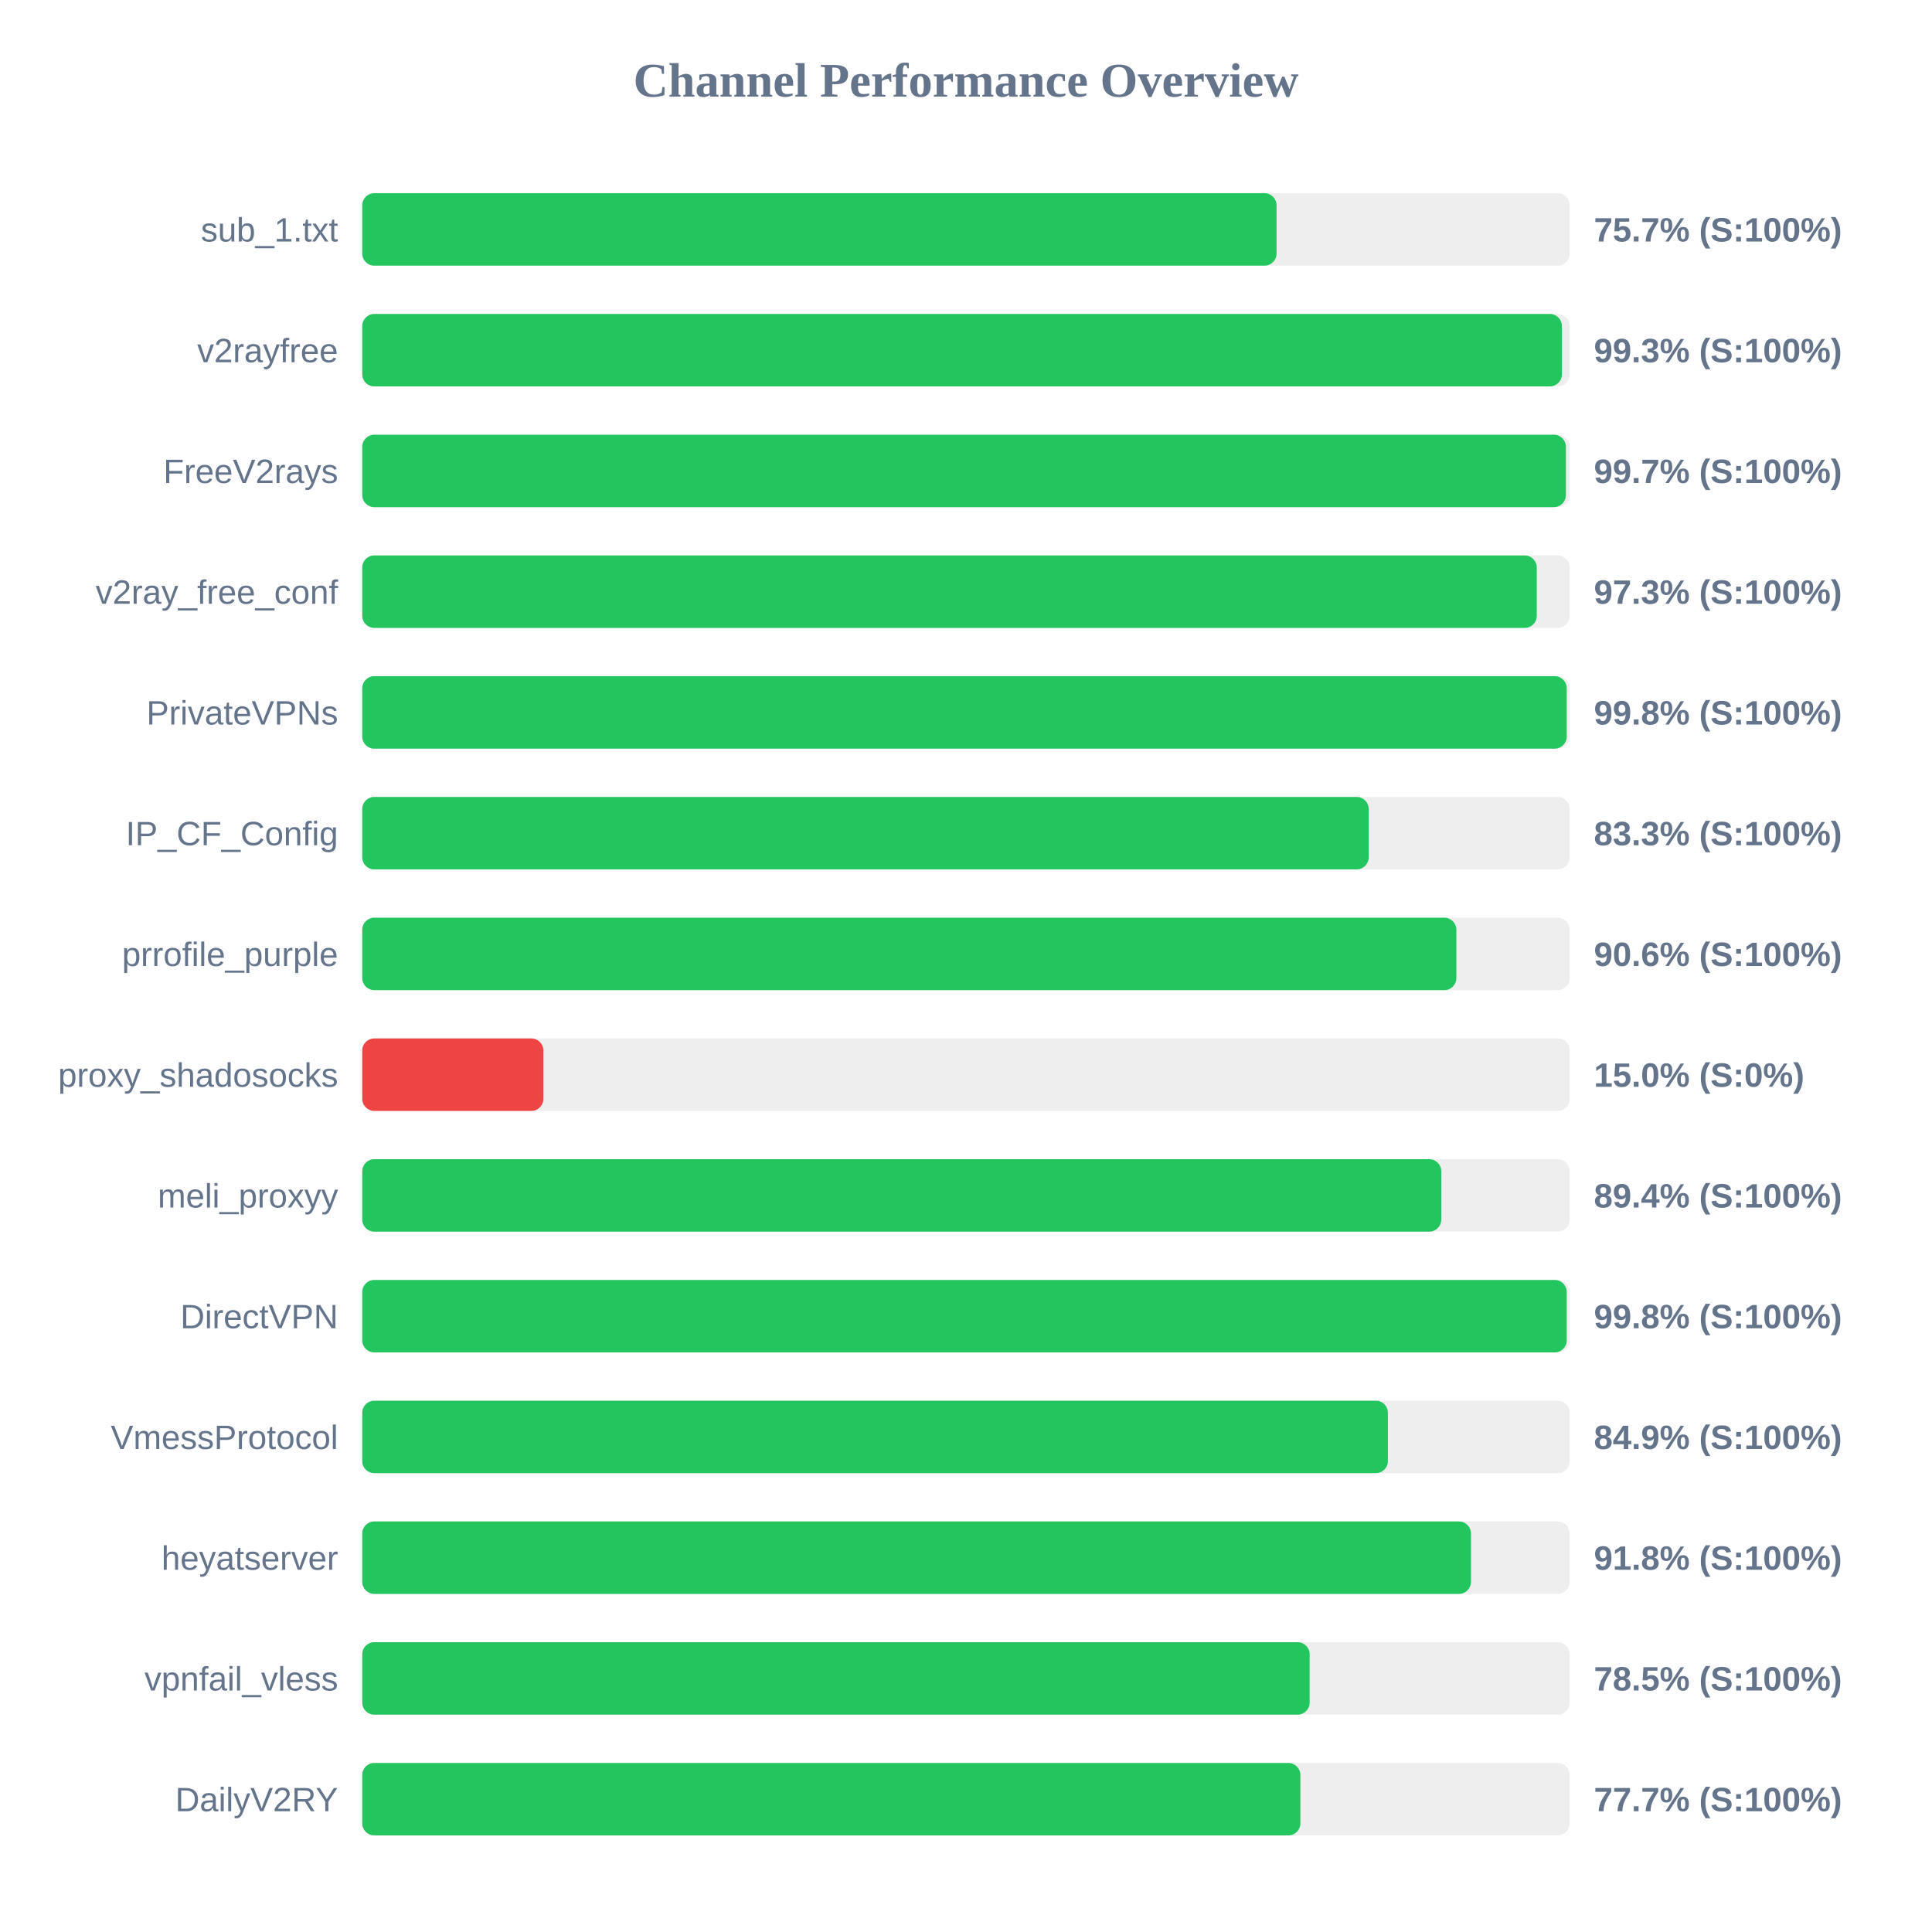
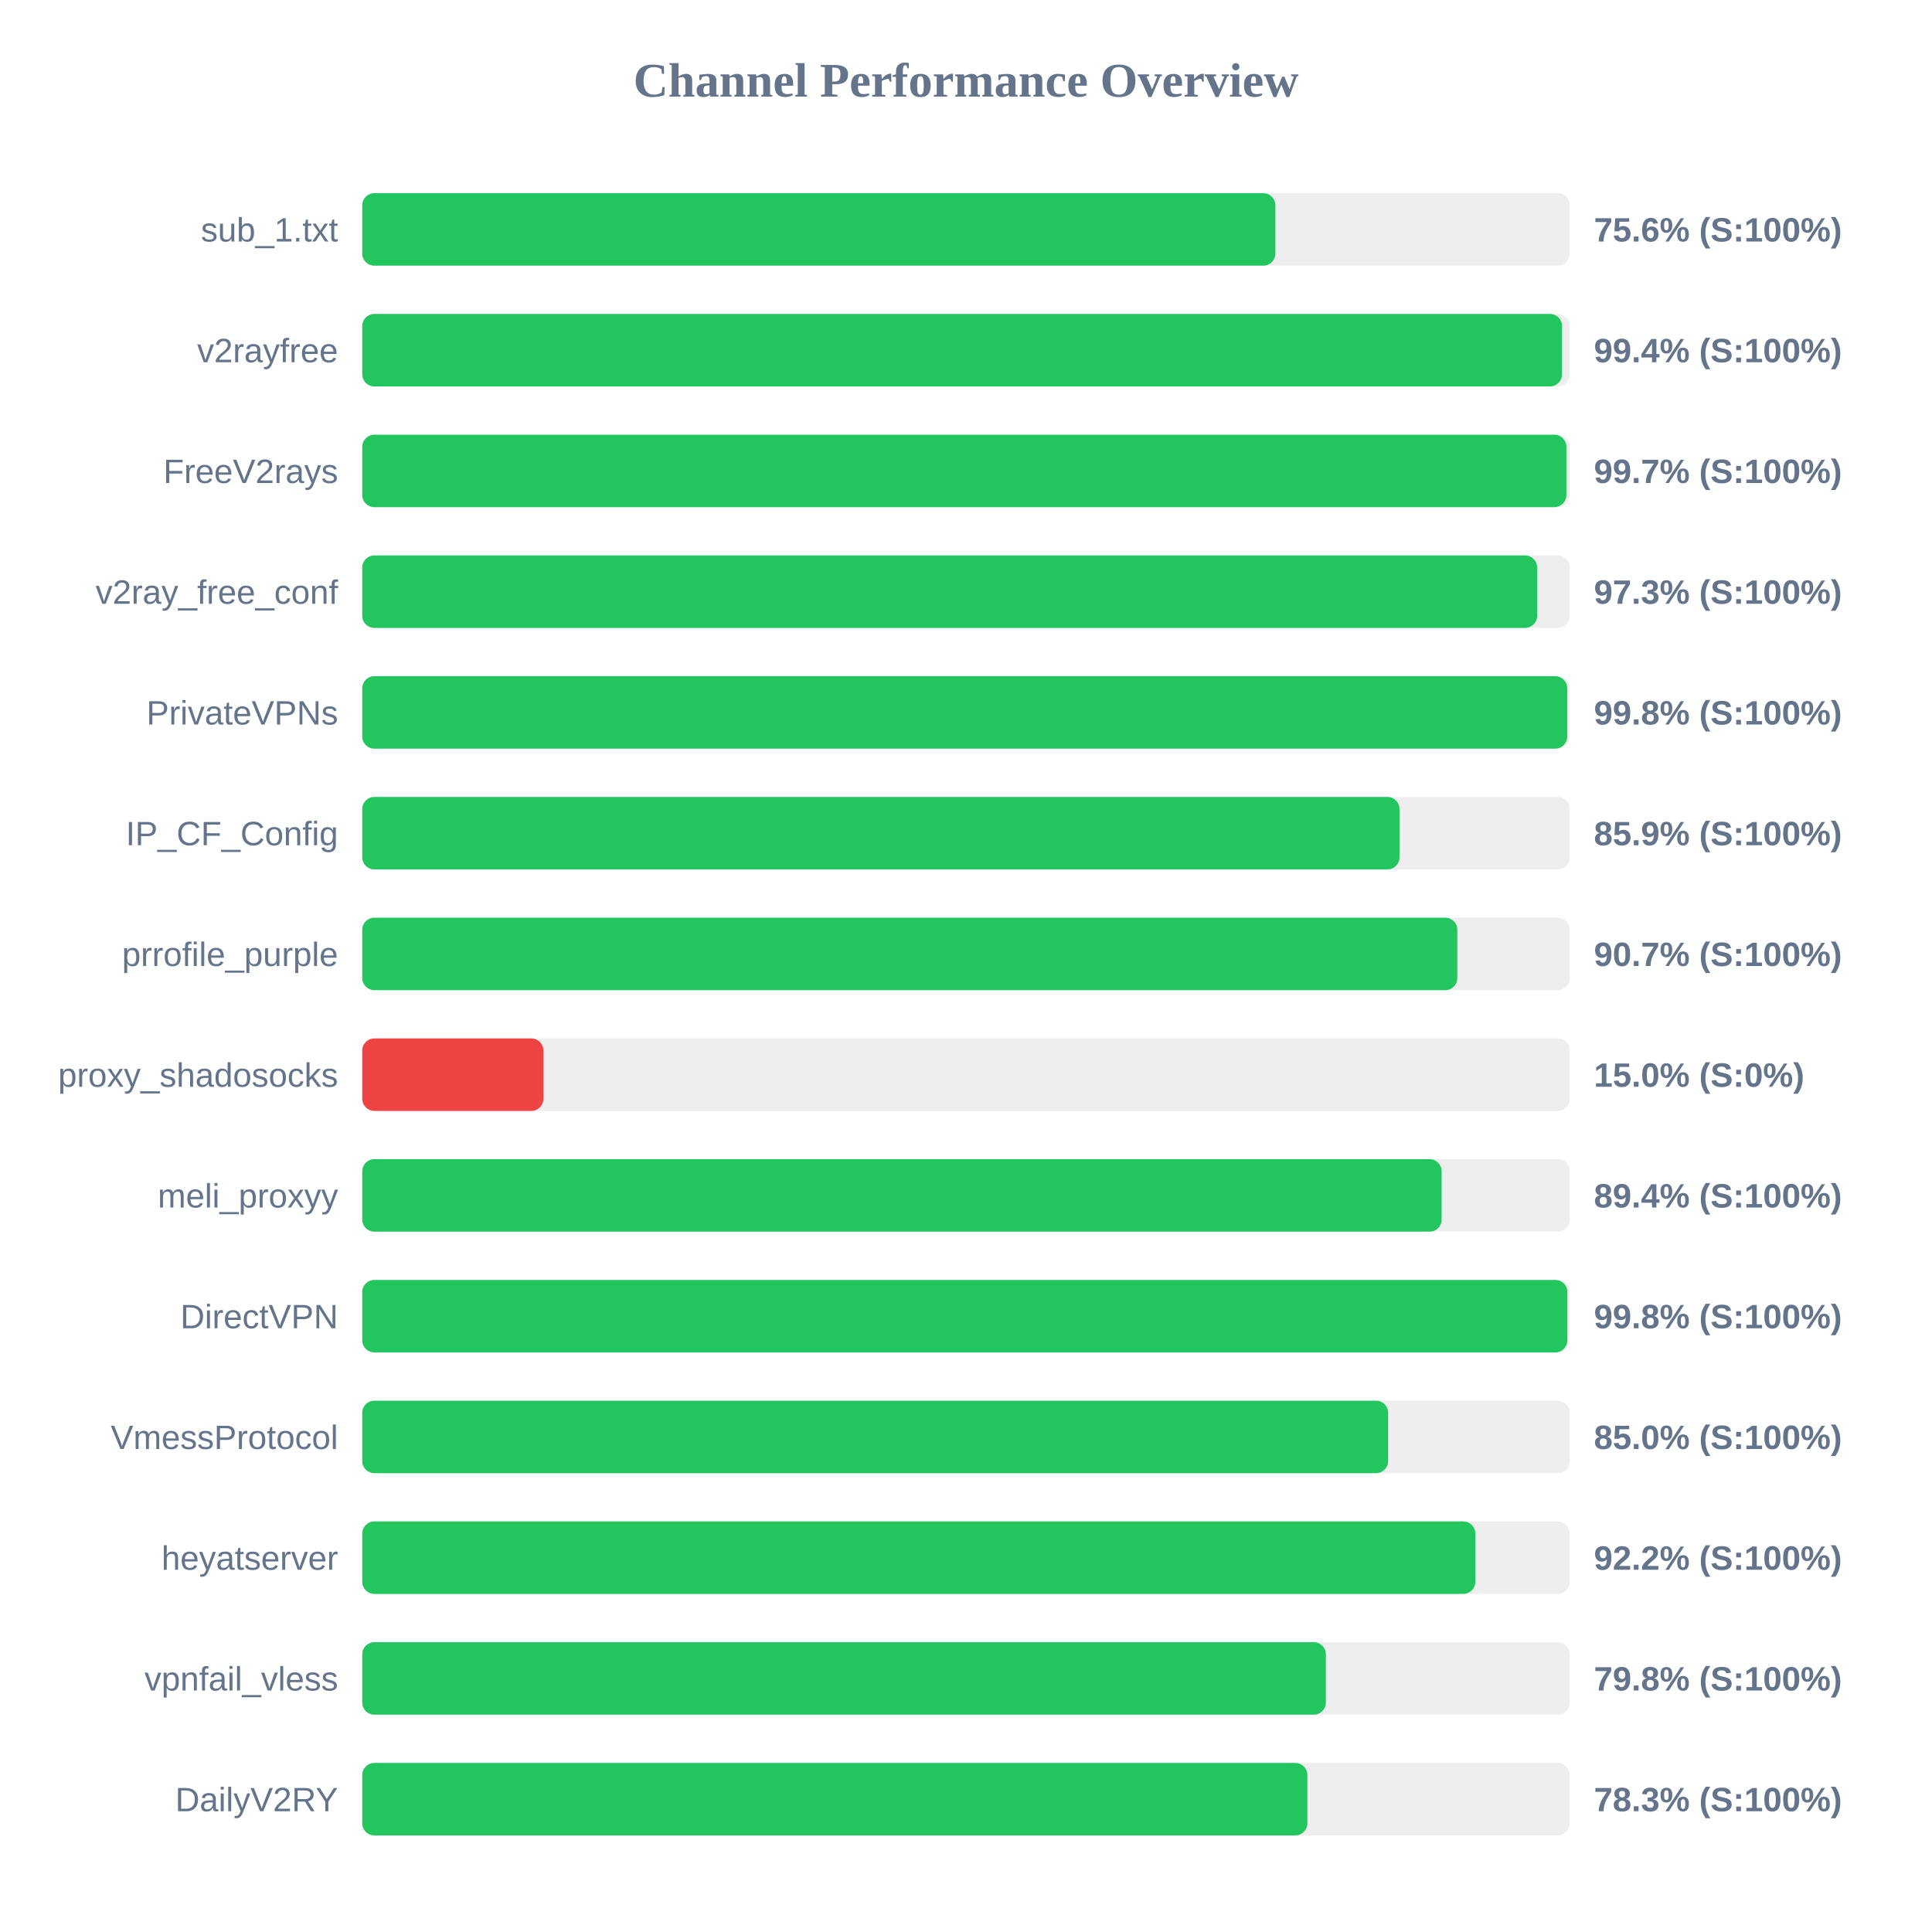
<svg xmlns="http://www.w3.org/2000/svg" width="800" height="800" version="1.1">
  <style>
        .row { font: 14px Arial; fill: #64748b; }
        .score { font: bold 14px Arial; fill: #64748b; }
    </style>
  <text x="400" y="40" text-anchor="middle" font-size="20px" font-weight="bold" fill="#64748b">Channel Performance Overview</text>
  <rect x="150" y="80" width="500" height="30" fill="#eee" rx="5" />
-   <rect x="150" y="80" width="378.6" height="30" fill="#22c55e" rx="5" />
+   <rect x="150" y="80" width="378.1" height="30" fill="#22c55e" rx="5" />
  <text x="140" y="100" text-anchor="end" class="row">sub_1.txt</text>
-   <text x="660" y="100" text-anchor="start" class="score">75.7% (S:100%)</text>
+   <text x="660" y="100" text-anchor="start" class="score">75.6% (S:100%)</text>
  <rect x="150" y="130" width="500" height="30" fill="#eee" rx="5" />
-   <rect x="150" y="130" width="496.75" height="30" fill="#22c55e" rx="5" />
+   <rect x="150" y="130" width="496.8" height="30" fill="#22c55e" rx="5" />
  <text x="140" y="150" text-anchor="end" class="row">v2rayfree</text>
-   <text x="660" y="150" text-anchor="start" class="score">99.3% (S:100%)</text>
+   <text x="660" y="150" text-anchor="start" class="score">99.4% (S:100%)</text>
  <rect x="150" y="180" width="500" height="30" fill="#eee" rx="5" />
-   <rect x="150" y="180" width="498.4" height="30" fill="#22c55e" rx="5" />
+   <rect x="150" y="180" width="498.6" height="30" fill="#22c55e" rx="5" />
  <text x="140" y="200" text-anchor="end" class="row">FreeV2rays</text>
  <text x="660" y="200" text-anchor="start" class="score">99.7% (S:100%)</text>
  <rect x="150" y="230" width="500" height="30" fill="#eee" rx="5" />
-   <rect x="150" y="230" width="486.35" height="30" fill="#22c55e" rx="5" />
+   <rect x="150" y="230" width="486.5" height="30" fill="#22c55e" rx="5" />
  <text x="140" y="250" text-anchor="end" class="row">v2ray_free_conf</text>
  <text x="660" y="250" text-anchor="start" class="score">97.3% (S:100%)</text>
  <rect x="150" y="280" width="500" height="30" fill="#eee" rx="5" />
-   <rect x="150" y="280" width="498.75" height="30" fill="#22c55e" rx="5" />
+   <rect x="150" y="280" width="498.95" height="30" fill="#22c55e" rx="5" />
  <text x="140" y="300" text-anchor="end" class="row">PrivateVPNs</text>
  <text x="660" y="300" text-anchor="start" class="score">99.8% (S:100%)</text>
  <rect x="150" y="330" width="500" height="30" fill="#eee" rx="5" />
-   <rect x="150" y="330" width="416.75" height="30" fill="#22c55e" rx="5" />
+   <rect x="150" y="330" width="429.5" height="30" fill="#22c55e" rx="5" />
  <text x="140" y="350" text-anchor="end" class="row">IP_CF_Config</text>
-   <text x="660" y="350" text-anchor="start" class="score">83.3% (S:100%)</text>
+   <text x="660" y="350" text-anchor="start" class="score">85.9% (S:100%)</text>
  <rect x="150" y="380" width="500" height="30" fill="#eee" rx="5" />
-   <rect x="150" y="380" width="453.05" height="30" fill="#22c55e" rx="5" />
+   <rect x="150" y="380" width="453.45" height="30" fill="#22c55e" rx="5" />
  <text x="140" y="400" text-anchor="end" class="row">prrofile_purple</text>
-   <text x="660" y="400" text-anchor="start" class="score">90.6% (S:100%)</text>
+   <text x="660" y="400" text-anchor="start" class="score">90.7% (S:100%)</text>
  <rect x="150" y="430" width="500" height="30" fill="#eee" rx="5" />
  <rect x="150" y="430" width="75.0" height="30" fill="#ef4444" rx="5" />
  <text x="140" y="450" text-anchor="end" class="row">proxy_shadosocks</text>
  <text x="660" y="450" text-anchor="start" class="score">15.0% (S:0%)</text>
  <rect x="150" y="480" width="500" height="30" fill="#eee" rx="5" />
-   <rect x="150" y="480" width="446.8" height="30" fill="#22c55e" rx="5" />
+   <rect x="150" y="480" width="446.95" height="30" fill="#22c55e" rx="5" />
  <text x="140" y="500" text-anchor="end" class="row">meli_proxyy</text>
  <text x="660" y="500" text-anchor="start" class="score">89.4% (S:100%)</text>
  <rect x="150" y="530" width="500" height="30" fill="#eee" rx="5" />
-   <rect x="150" y="530" width="498.75" height="30" fill="#22c55e" rx="5" />
+   <rect x="150" y="530" width="499.0" height="30" fill="#22c55e" rx="5" />
  <text x="140" y="550" text-anchor="end" class="row">DirectVPN</text>
  <text x="660" y="550" text-anchor="start" class="score">99.8% (S:100%)</text>
  <rect x="150" y="580" width="500" height="30" fill="#eee" rx="5" />
-   <rect x="150" y="580" width="424.7" height="30" fill="#22c55e" rx="5" />
+   <rect x="150" y="580" width="424.8" height="30" fill="#22c55e" rx="5" />
  <text x="140" y="600" text-anchor="end" class="row">VmessProtocol</text>
-   <text x="660" y="600" text-anchor="start" class="score">84.9% (S:100%)</text>
+   <text x="660" y="600" text-anchor="start" class="score">85.0% (S:100%)</text>
  <rect x="150" y="630" width="500" height="30" fill="#eee" rx="5" />
-   <rect x="150" y="630" width="459.1" height="30" fill="#22c55e" rx="5" />
+   <rect x="150" y="630" width="460.9" height="30" fill="#22c55e" rx="5" />
  <text x="140" y="650" text-anchor="end" class="row">heyatserver</text>
-   <text x="660" y="650" text-anchor="start" class="score">91.8% (S:100%)</text>
+   <text x="660" y="650" text-anchor="start" class="score">92.2% (S:100%)</text>
  <rect x="150" y="680" width="500" height="30" fill="#eee" rx="5" />
-   <rect x="150" y="680" width="392.3" height="30" fill="#22c55e" rx="5" />
+   <rect x="150" y="680" width="399.0" height="30" fill="#22c55e" rx="5" />
  <text x="140" y="700" text-anchor="end" class="row">vpnfail_vless</text>
-   <text x="660" y="700" text-anchor="start" class="score">78.5% (S:100%)</text>
+   <text x="660" y="700" text-anchor="start" class="score">79.8% (S:100%)</text>
  <rect x="150" y="730" width="500" height="30" fill="#eee" rx="5" />
-   <rect x="150" y="730" width="388.45" height="30" fill="#22c55e" rx="5" />
+   <rect x="150" y="730" width="391.35" height="30" fill="#22c55e" rx="5" />
  <text x="140" y="750" text-anchor="end" class="row">DailyV2RY</text>
-   <text x="660" y="750" text-anchor="start" class="score">77.7% (S:100%)</text>
+   <text x="660" y="750" text-anchor="start" class="score">78.3% (S:100%)</text>
</svg>
